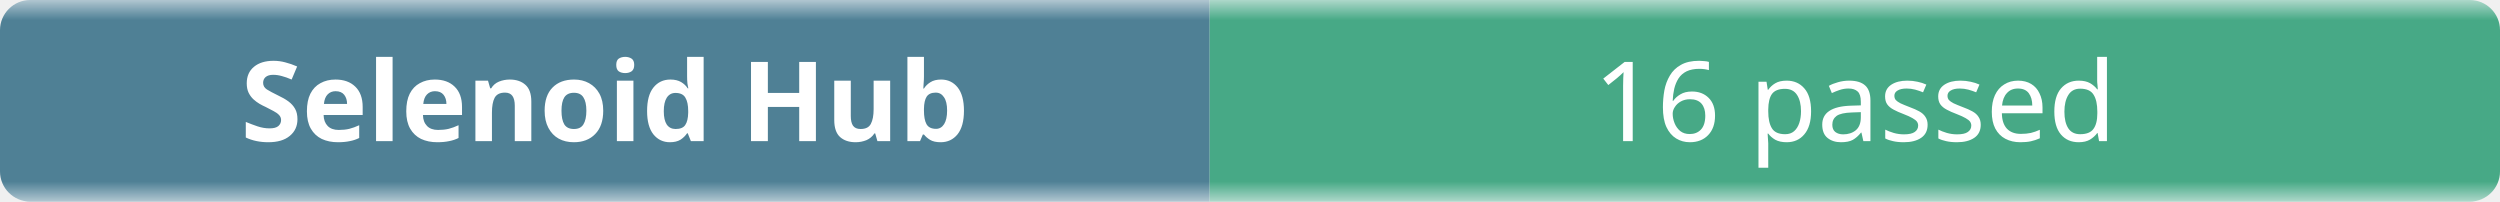
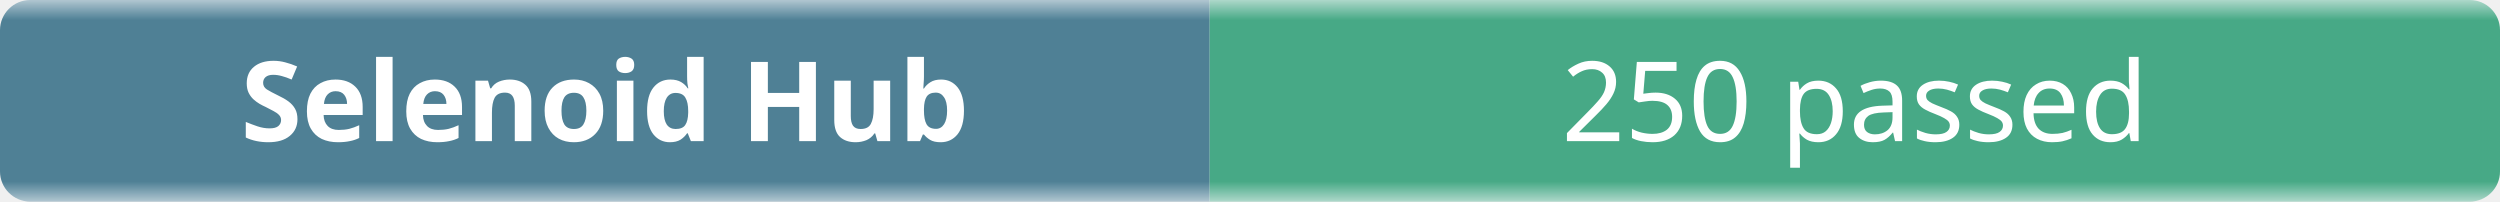
- <svg xmlns="http://www.w3.org/2000/svg" width="248" height="20" role="img" aria-label="Selenoid Hub: 16 passed">
+ <svg xmlns="http://www.w3.org/2000/svg" width="248" height="20" role="img" aria-label="Selenoid Hub: 250 passed">
  <linearGradient id="b" x2="0" y2="100%">
    <stop offset="0" stop-color="#f8fafc" stop-opacity=".7" />
    <stop offset=".1" stop-color="#eef2f7" stop-opacity=".3" />
    <stop offset=".9" stop-color="#eef2f7" stop-opacity=".3" />
    <stop offset="1" stop-color="#f8fafc" stop-opacity=".7" />
  </linearGradient>
  <mask id="m">
    <rect width="248" height="20" rx="3" fill="#fff" />
  </mask>
  <g mask="url(#m)">
    <rect width="120" height="20" fill="#0b4f6c" />
    <rect x="120" width="128" height="20" fill="#008a56" />
    <rect width="248" height="20" fill="url(#b)" />
  </g>
  <g fill="#fff" text-anchor="middle" font-family="ui-sans-serif,system-ui,sans-serif" font-size="11">
    <text x="60" y="14" font-weight="600">Selenoid Hub</text>
-     <text x="184" y="14">16 passed</text>
+     <text x="184" y="14">250 passed</text>
  </g>
</svg>
